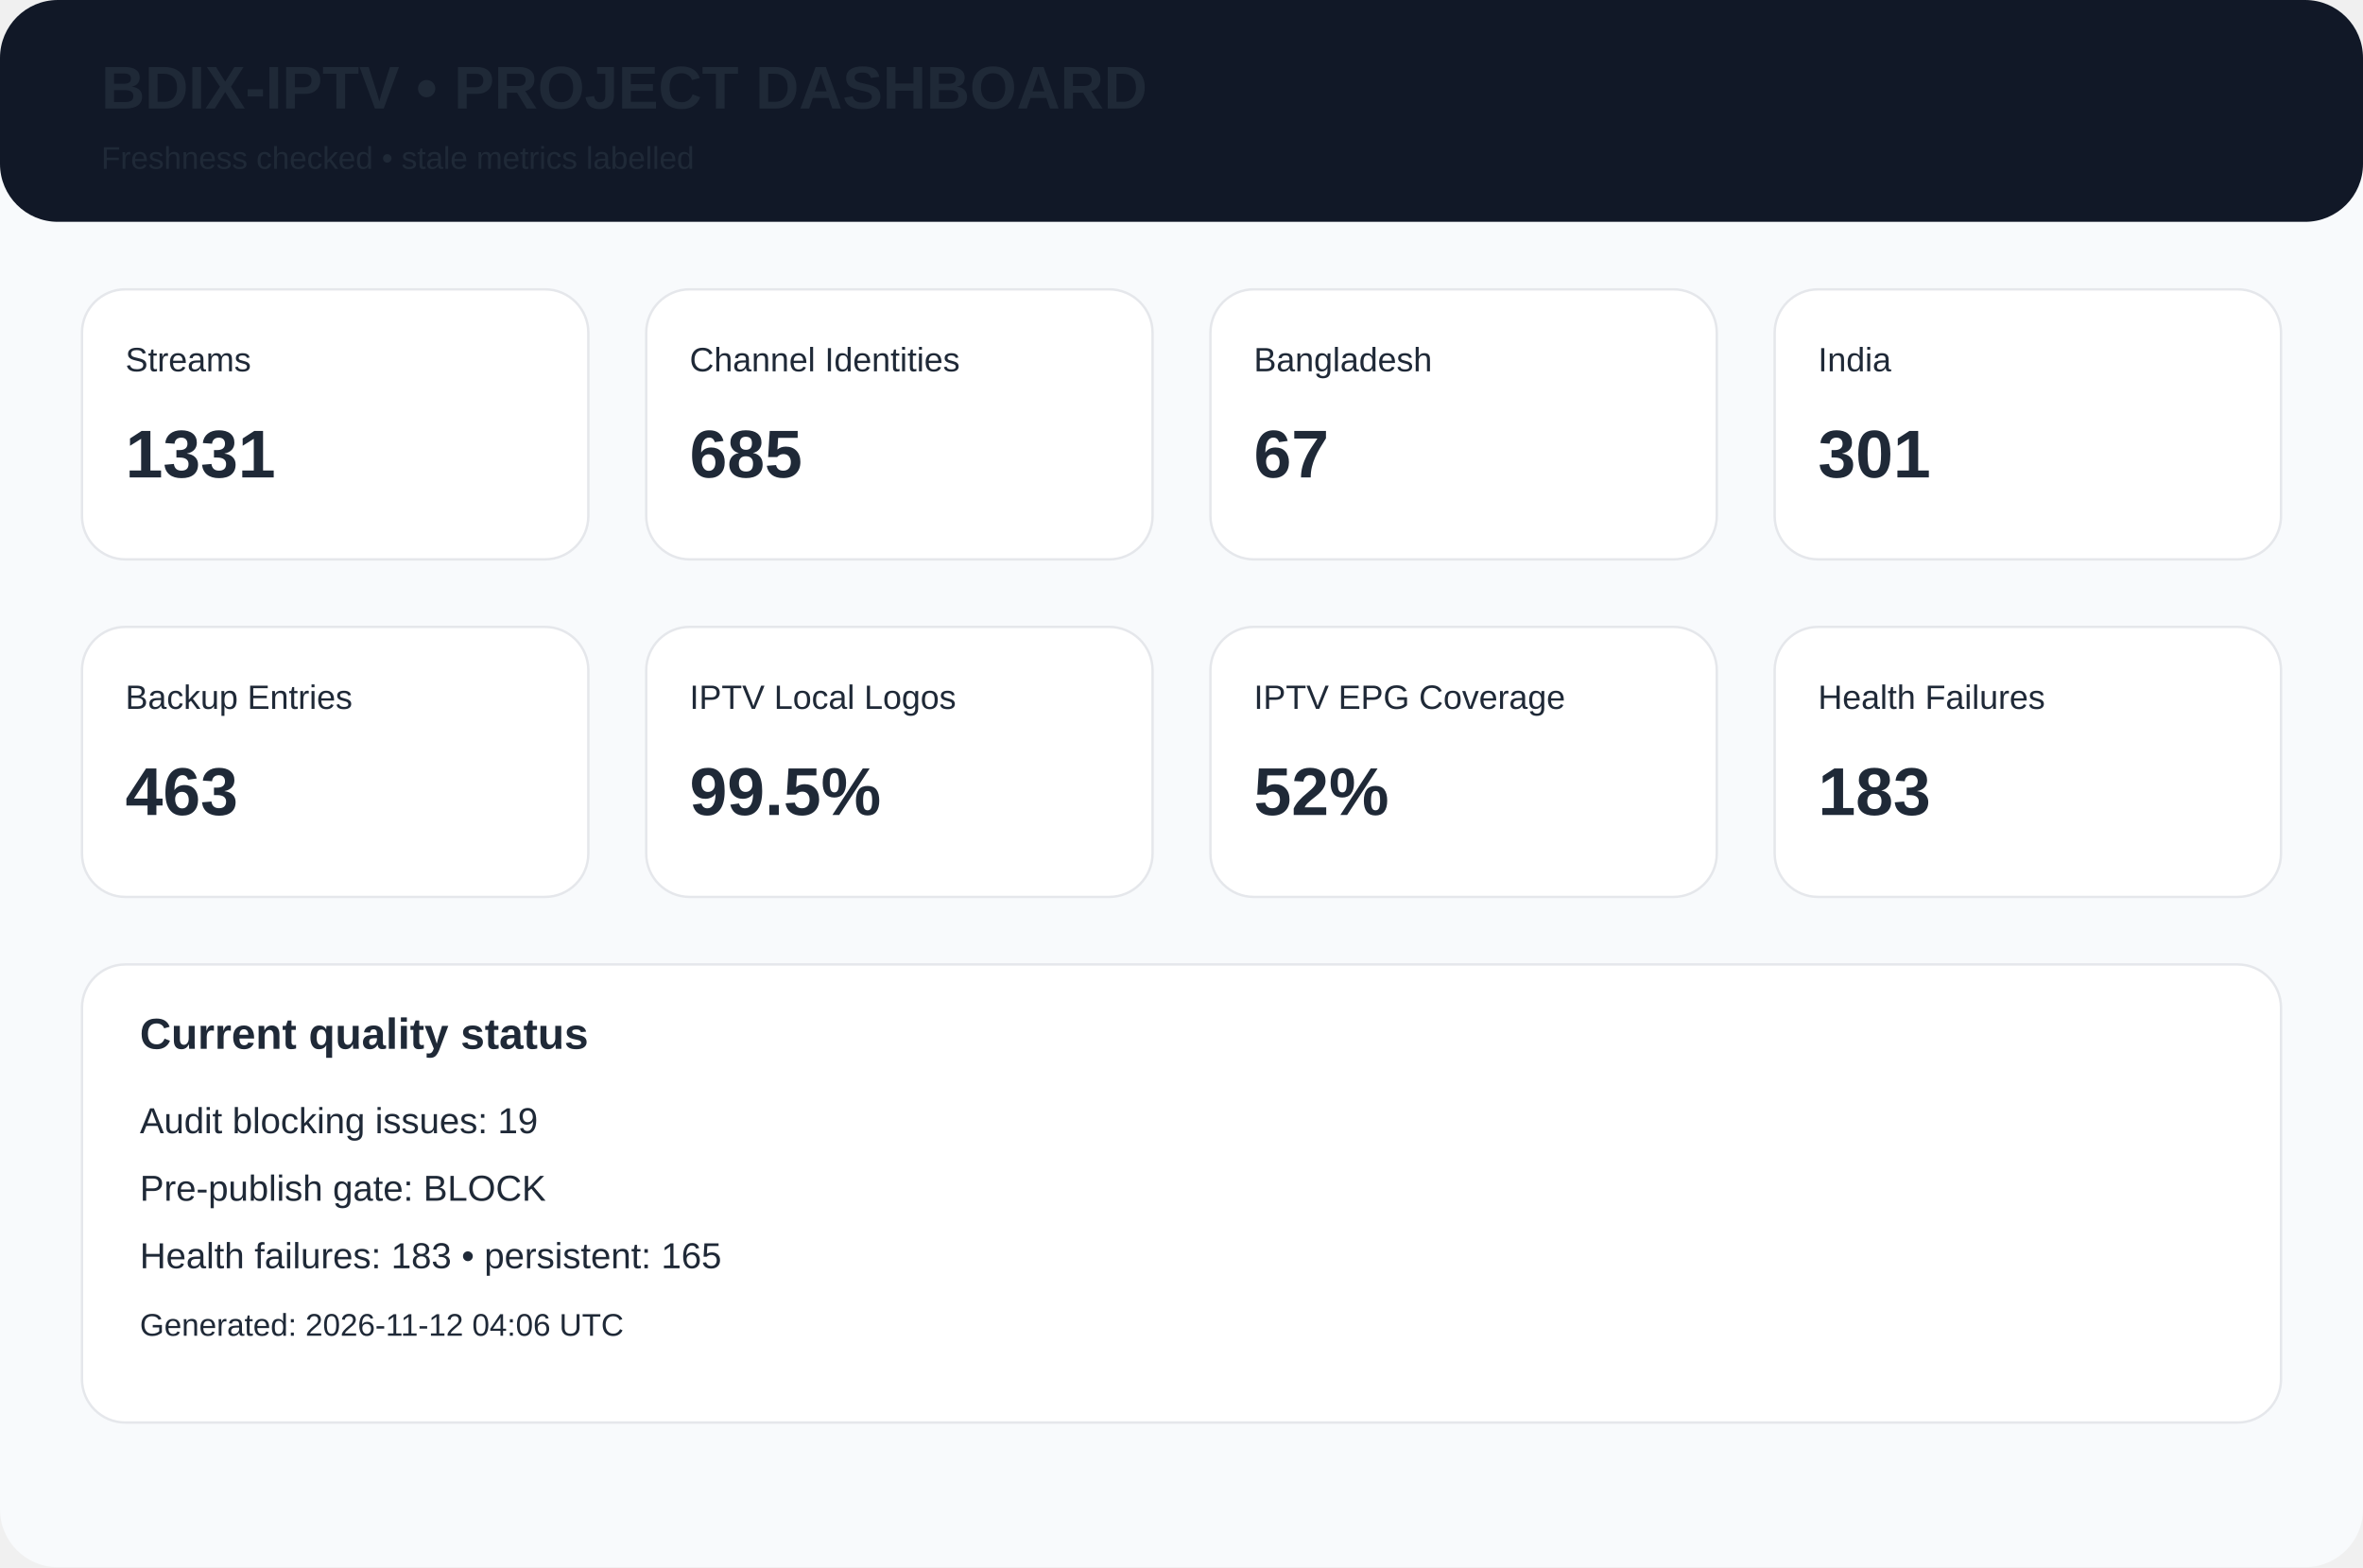
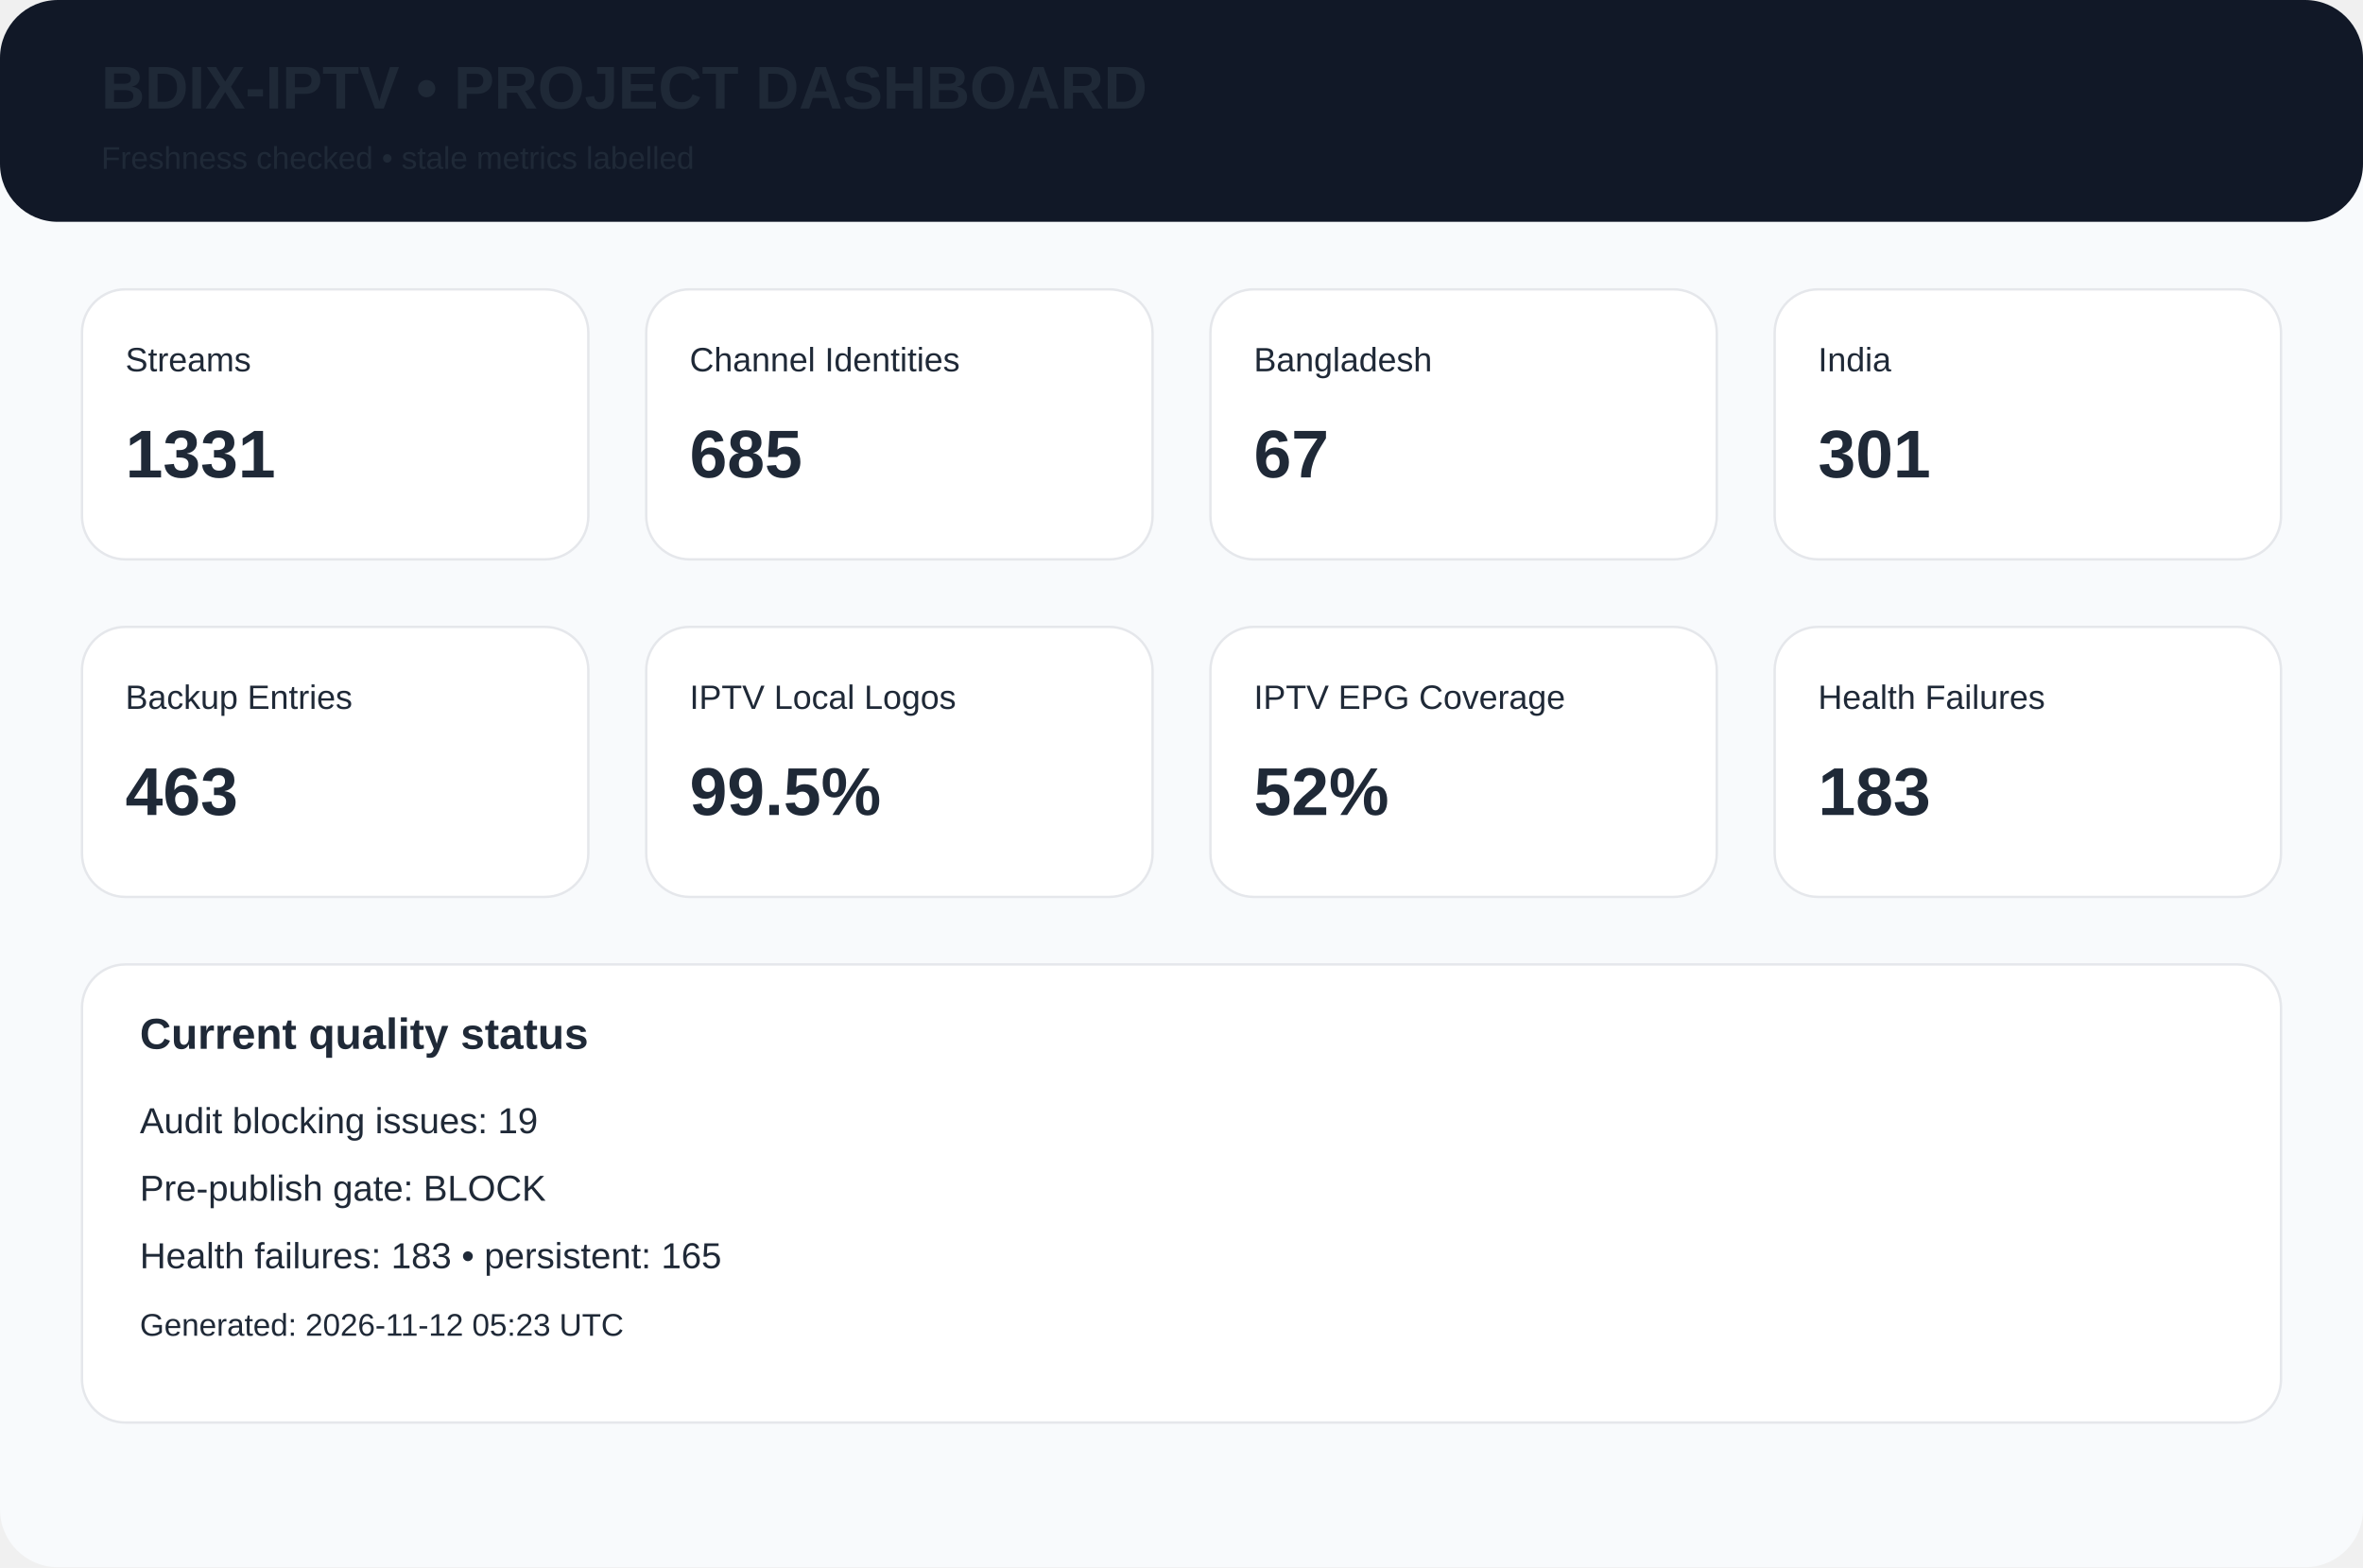
<svg xmlns="http://www.w3.org/2000/svg" width="980" height="650" viewBox="0 0 980 650">
  <rect width="980" height="650" rx="24" fill="#f8fafc" />
  <rect width="980" height="92" rx="24" fill="#111827" />
  <text x="42" y="45" font-family="Arial,Helvetica,sans-serif" font-size="25px" font-weight="700" fill="#1f2937">BDIX-IPTV • PROJECT DASHBOARD</text>
  <text x="42" y="70" font-family="Arial,Helvetica,sans-serif" font-size="13px" font-weight="400" fill="#1f2937">Freshness checked • stale metrics labelled</text>
  <rect x="34" y="120" width="210" height="112" rx="18" fill="white" stroke="#e5e7eb" />
  <text x="52" y="154" font-family="Arial,Helvetica,sans-serif" font-size="14px" font-weight="400" fill="#1f2937">Streams</text>
  <text x="52" y="198" font-family="Arial,Helvetica,sans-serif" font-size="28px" font-weight="700" fill="#1f2937">1331</text>
  <rect x="268" y="120" width="210" height="112" rx="18" fill="white" stroke="#e5e7eb" />
  <text x="286" y="154" font-family="Arial,Helvetica,sans-serif" font-size="14px" font-weight="400" fill="#1f2937">Channel Identities</text>
  <text x="286" y="198" font-family="Arial,Helvetica,sans-serif" font-size="28px" font-weight="700" fill="#1f2937">685</text>
  <rect x="502" y="120" width="210" height="112" rx="18" fill="white" stroke="#e5e7eb" />
  <text x="520" y="154" font-family="Arial,Helvetica,sans-serif" font-size="14px" font-weight="400" fill="#1f2937">Bangladesh</text>
  <text x="520" y="198" font-family="Arial,Helvetica,sans-serif" font-size="28px" font-weight="700" fill="#1f2937">67</text>
  <rect x="736" y="120" width="210" height="112" rx="18" fill="white" stroke="#e5e7eb" />
  <text x="754" y="154" font-family="Arial,Helvetica,sans-serif" font-size="14px" font-weight="400" fill="#1f2937">India</text>
  <text x="754" y="198" font-family="Arial,Helvetica,sans-serif" font-size="28px" font-weight="700" fill="#1f2937">301</text>
  <rect x="34" y="260" width="210" height="112" rx="18" fill="white" stroke="#e5e7eb" />
  <text x="52" y="294" font-family="Arial,Helvetica,sans-serif" font-size="14px" font-weight="400" fill="#1f2937">Backup Entries</text>
  <text x="52" y="338" font-family="Arial,Helvetica,sans-serif" font-size="28px" font-weight="700" fill="#1f2937">463</text>
  <rect x="268" y="260" width="210" height="112" rx="18" fill="white" stroke="#e5e7eb" />
  <text x="286" y="294" font-family="Arial,Helvetica,sans-serif" font-size="14px" font-weight="400" fill="#1f2937">IPTV Local Logos</text>
  <text x="286" y="338" font-family="Arial,Helvetica,sans-serif" font-size="28px" font-weight="700" fill="#1f2937">99.5%</text>
  <rect x="502" y="260" width="210" height="112" rx="18" fill="white" stroke="#e5e7eb" />
  <text x="520" y="294" font-family="Arial,Helvetica,sans-serif" font-size="14px" font-weight="400" fill="#1f2937">IPTV EPG Coverage</text>
  <text x="520" y="338" font-family="Arial,Helvetica,sans-serif" font-size="28px" font-weight="700" fill="#1f2937">52%</text>
  <rect x="736" y="260" width="210" height="112" rx="18" fill="white" stroke="#e5e7eb" />
  <text x="754" y="294" font-family="Arial,Helvetica,sans-serif" font-size="14px" font-weight="400" fill="#1f2937">Health Failures</text>
  <text x="754" y="338" font-family="Arial,Helvetica,sans-serif" font-size="28px" font-weight="700" fill="#1f2937">183</text>
  <rect x="34" y="400" width="912" height="190" rx="18" fill="white" stroke="#e5e7eb" />
  <text x="58" y="435" font-family="Arial,Helvetica,sans-serif" font-size="18px" font-weight="700" fill="#1f2937">Current quality status</text>
  <text x="58" y="470" font-family="Arial,Helvetica,sans-serif" font-size="15px" font-weight="400" fill="#1f2937">Audit blocking issues: 19</text>
  <text x="58" y="498" font-family="Arial,Helvetica,sans-serif" font-size="15px" font-weight="400" fill="#1f2937">Pre-publish gate: BLOCK</text>
  <text x="58" y="526" font-family="Arial,Helvetica,sans-serif" font-size="15px" font-weight="400" fill="#1f2937">Health failures: 183 • persistent: 165</text>
-   <text x="58" y="554" font-family="Arial,Helvetica,sans-serif" font-size="13px" font-weight="400" fill="#1f2937">Generated: 2026-11-12 04:06 UTC</text>
+   <text x="58" y="554" font-family="Arial,Helvetica,sans-serif" font-size="13px" font-weight="400" fill="#1f2937">Generated: 2026-11-12 05:23 UTC</text>
</svg>
